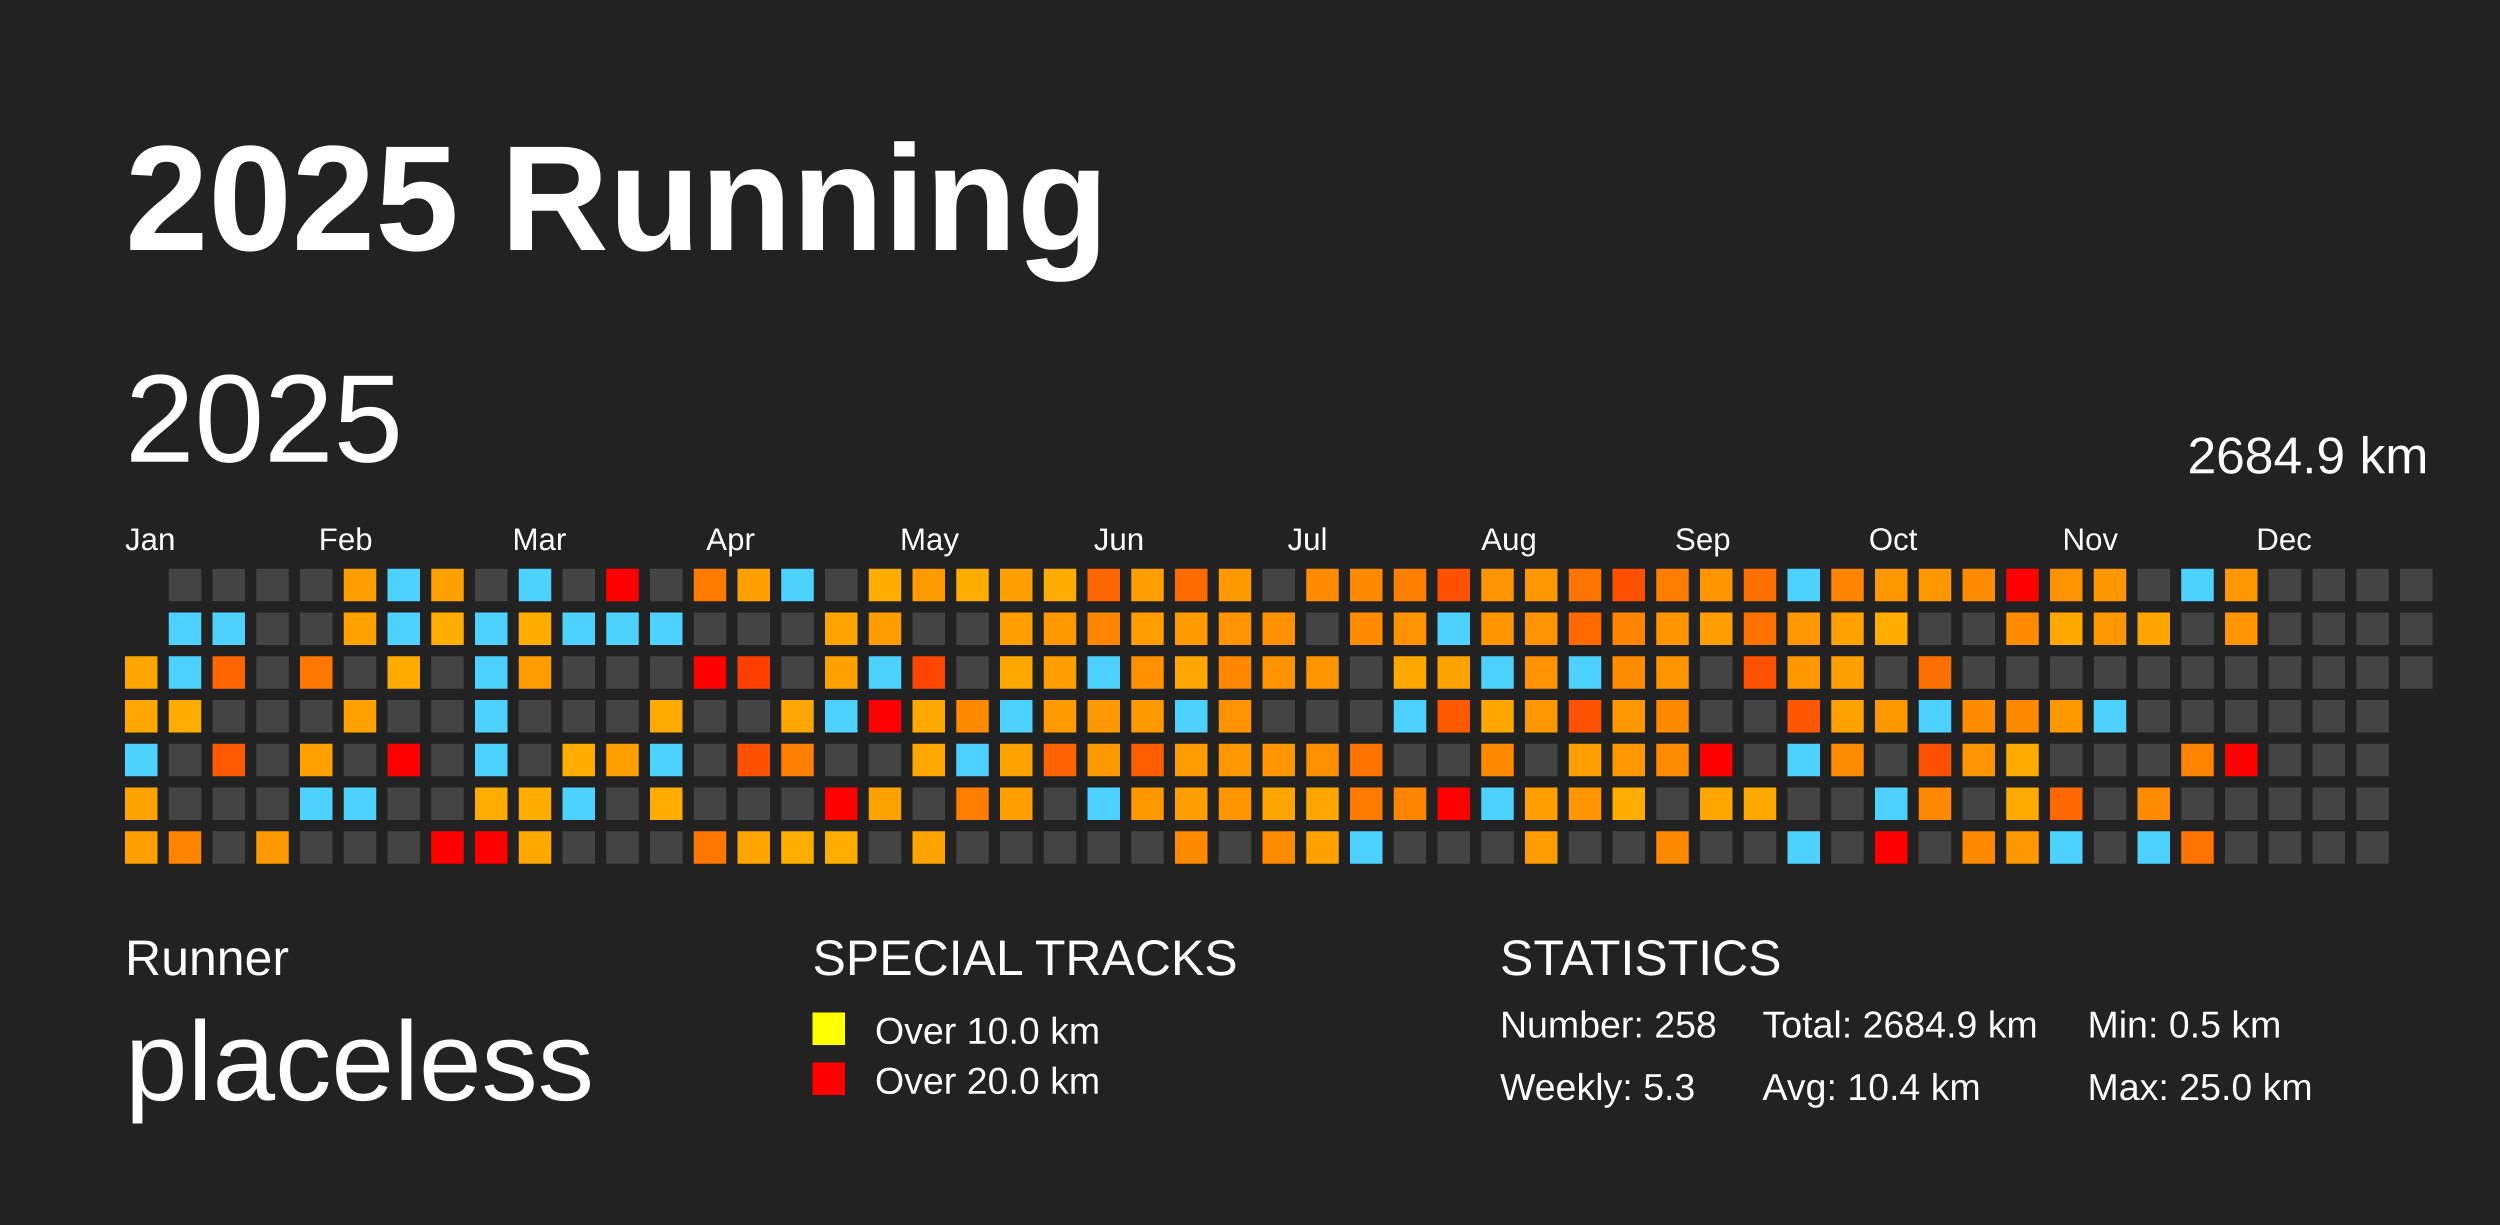
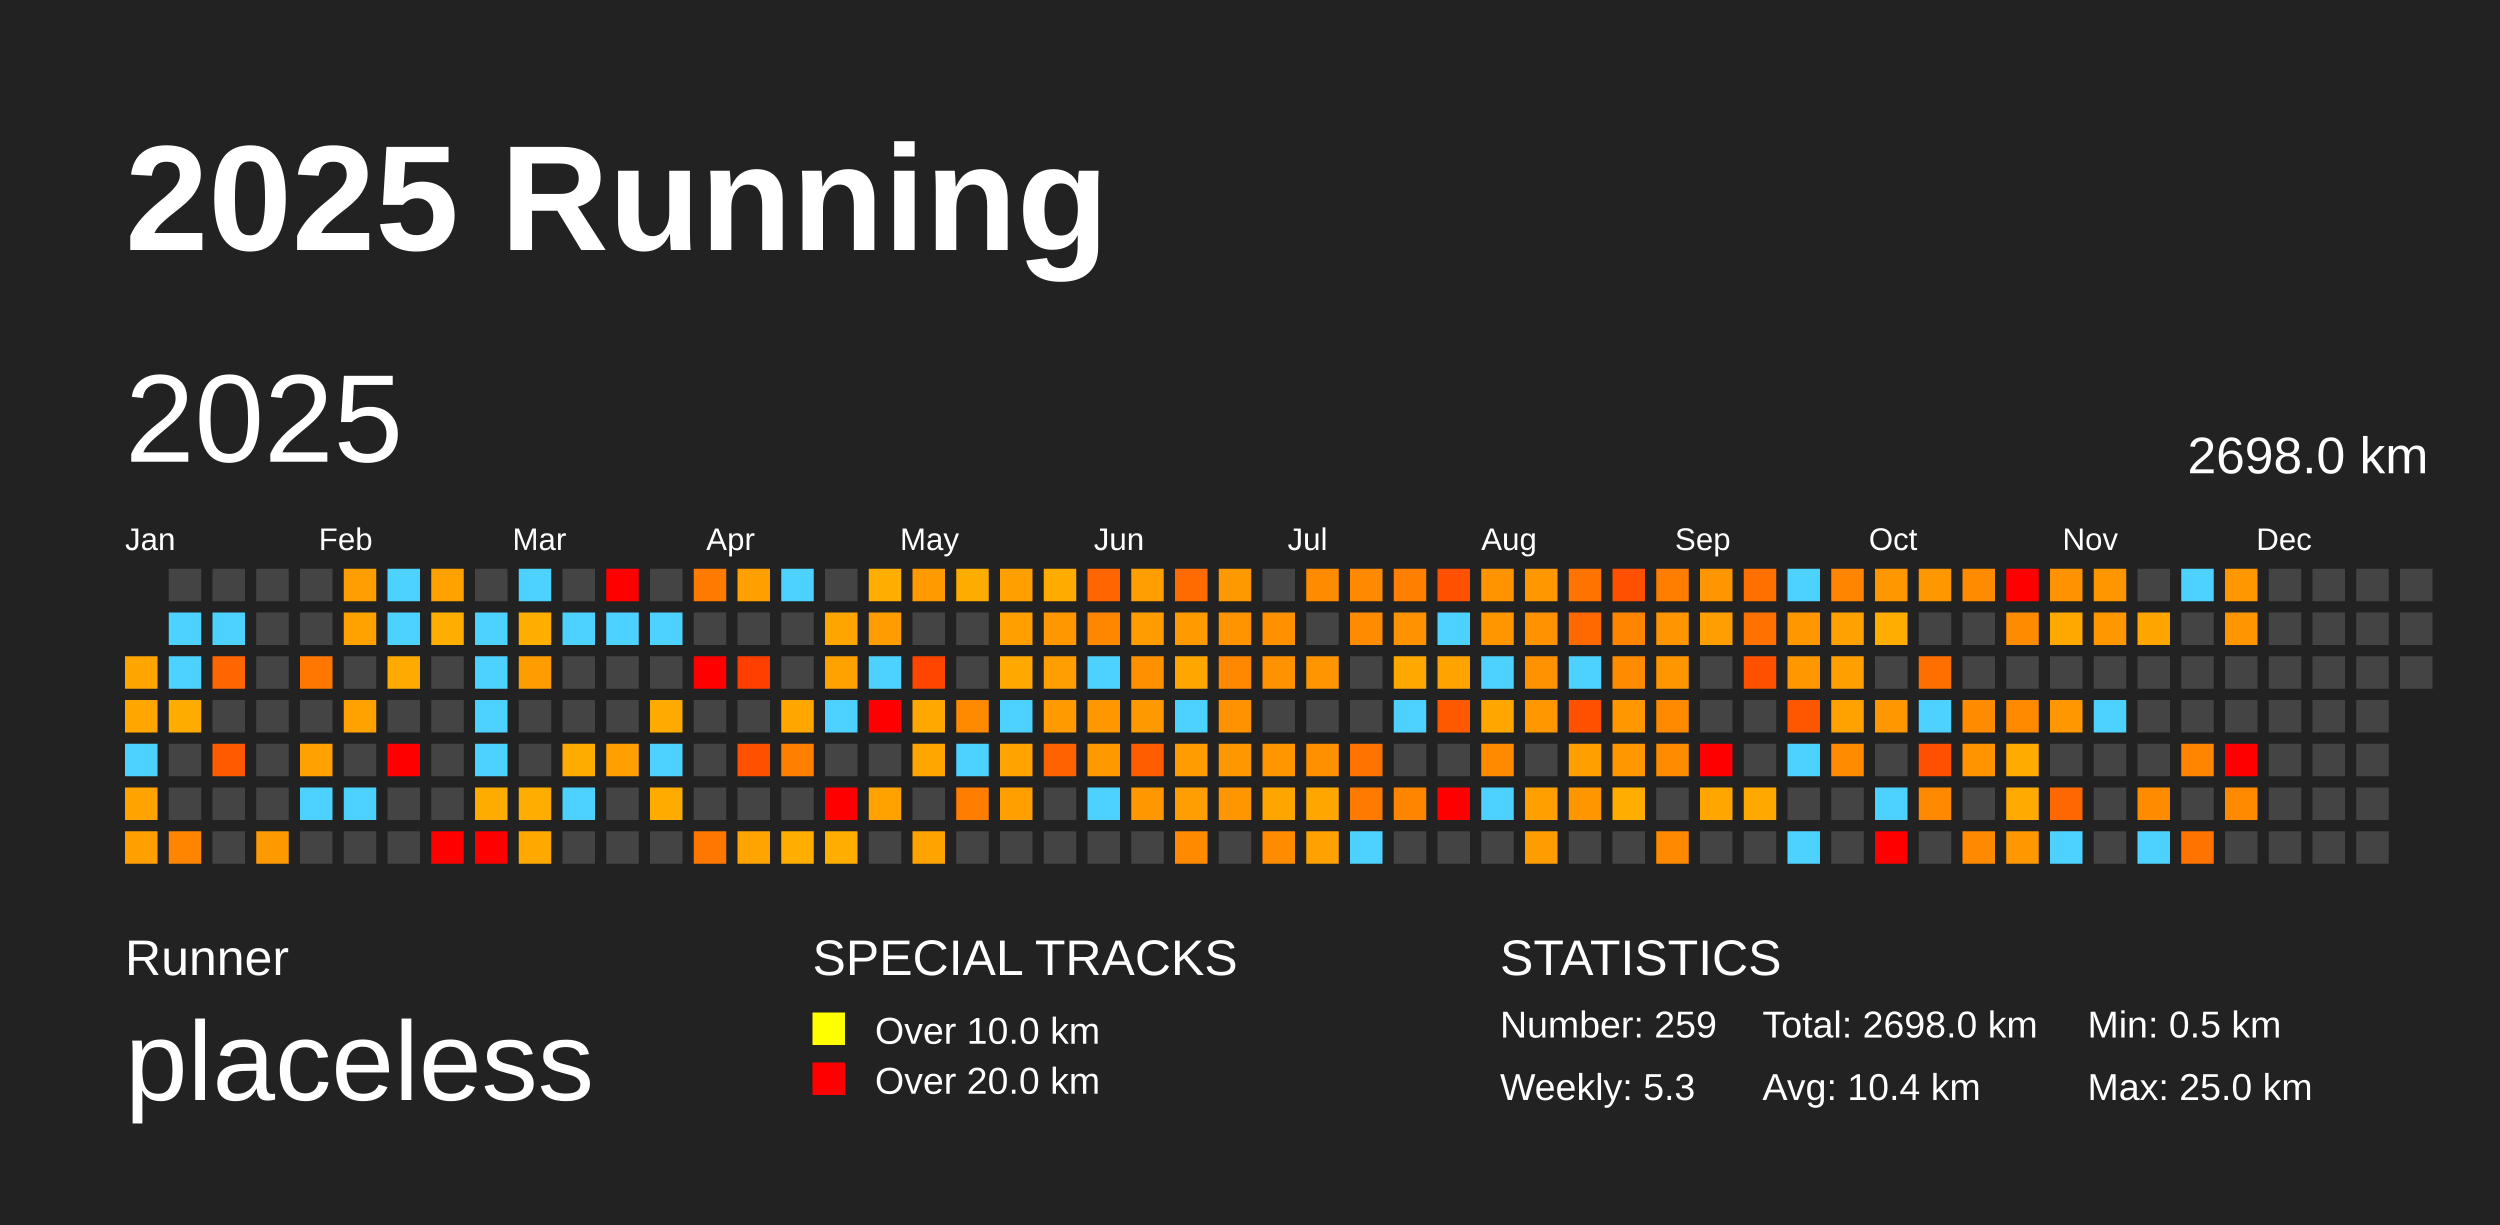
<svg xmlns="http://www.w3.org/2000/svg" baseProfile="full" height="98mm" version="1.1" viewBox="0,0,200,98" width="200mm">
  <defs />
  <rect fill="#222222" height="98" width="200" x="0" y="0" />
  <text fill="#FFFFFF" style="font-size:12px; font-family:Arial; font-weight:bold;" x="10" y="20">2025 Running</text>
  <text fill="#FFFFFF" style="font-size:4px; font-family:Arial" x="10" y="78">Runner</text>
  <text fill="#FFFFFF" style="font-size:9px; font-family:Arial" x="10" y="88">placeless</text>
  <text fill="#FFFFFF" style="font-size:4px; font-family:Arial" x="65" y="78">SPECIAL TRACKS</text>
  <rect fill="yellow" height="2.6" width="2.6" x="65" y="81" />
  <text fill="#FFFFFF" style="font-size:3px; font-family:Arial" x="70" y="83.5">Over 10.0 km</text>
  <rect fill="red" height="2.6" width="2.6" x="65" y="85" />
  <text fill="#FFFFFF" style="font-size:3px; font-family:Arial" x="70" y="87.5">Over 20.0 km</text>
  <text fill="#FFFFFF" style="font-size:4px; font-family:Arial" x="120" y="78">STATISTICS</text>
-   <text fill="#FFFFFF" style="font-size:3px; font-family:Arial" x="120" y="83">Number: 258</text>
+   <text fill="#FFFFFF" style="font-size:3px; font-family:Arial" x="120" y="83">Number: 259</text>
  <text fill="#FFFFFF" style="font-size:3px; font-family:Arial" x="120" y="88">Weekly: 5.3</text>
-   <text fill="#FFFFFF" style="font-size:3px; font-family:Arial" x="141" y="83">Total: 2684.9 km</text>
+   <text fill="#FFFFFF" style="font-size:3px; font-family:Arial" x="141" y="83">Total: 2698.0 km</text>
  <text fill="#FFFFFF" style="font-size:3px; font-family:Arial" x="141" y="88">Avg: 10.4 km</text>
  <text fill="#FFFFFF" style="font-size:3px; font-family:Arial" x="167" y="83">Min: 0.5 km</text>
  <text fill="#FFFFFF" style="font-size:3px; font-family:Arial" x="167" y="88">Max: 25.0 km</text>
  <text dominant-baseline="hanging" fill="#FFFFFF" style="font-size:10.0px; font-family:Arial;" x="10" y="30">2025</text>
-   <text dominant-baseline="hanging" fill="#FFFFFF" style="font-size:4.125px; font-family:Arial;" x="175" y="35">2684.9 km</text>
+   <text dominant-baseline="hanging" fill="#FFFFFF" style="font-size:4.125px; font-family:Arial;" x="175" y="35">2698.0 km</text>
  <text fill="#FFFFFF" style="font-size:2.5px; font-family:Arial" x="10.0" y="44">Jan</text>
  <text fill="#FFFFFF" style="font-size:2.5px; font-family:Arial" x="25.5" y="44">Feb</text>
  <text fill="#FFFFFF" style="font-size:2.5px; font-family:Arial" x="41.0" y="44">Mar</text>
  <text fill="#FFFFFF" style="font-size:2.5px; font-family:Arial" x="56.5" y="44">Apr</text>
  <text fill="#FFFFFF" style="font-size:2.5px; font-family:Arial" x="72.0" y="44">May</text>
  <text fill="#FFFFFF" style="font-size:2.5px; font-family:Arial" x="87.5" y="44">Jun</text>
  <text fill="#FFFFFF" style="font-size:2.5px; font-family:Arial" x="103.0" y="44">Jul</text>
  <text fill="#FFFFFF" style="font-size:2.5px; font-family:Arial" x="118.5" y="44">Aug</text>
  <text fill="#FFFFFF" style="font-size:2.5px; font-family:Arial" x="134.0" y="44">Sep</text>
  <text fill="#FFFFFF" style="font-size:2.5px; font-family:Arial" x="149.5" y="44">Oct</text>
  <text fill="#FFFFFF" style="font-size:2.5px; font-family:Arial" x="165.0" y="44">Nov</text>
  <text fill="#FFFFFF" style="font-size:2.5px; font-family:Arial" x="180.5" y="44">Dec</text>
  <rect fill="#ffa500" height="2.6" width="2.6" x="10.0" y="52.5" />
  <rect fill="#ffa600" height="2.6" width="2.6" x="10.0" y="56.0" />
  <rect fill="#4dd2ff" height="2.6" width="2.6" x="10.0" y="59.5" />
  <rect fill="#ffa300" height="2.6" width="2.6" x="10.0" y="63.0" />
  <rect fill="#ff9f00" height="2.6" width="2.6" x="10.0" y="66.5" />
  <rect fill="#444444" height="2.6" width="2.6" x="13.5" y="45.5" />
  <rect fill="#4dd2ff" height="2.6" width="2.6" x="13.5" y="49.0" />
  <rect fill="#4dd2ff" height="2.6" width="2.6" x="13.5" y="52.5" />
  <rect fill="#ffac00" height="2.6" width="2.6" x="13.5" y="56.0" />
  <rect fill="#444444" height="2.6" width="2.6" x="13.5" y="59.5" />
  <rect fill="#444444" height="2.6" width="2.6" x="13.5" y="63.0" />
  <rect fill="#ff8500" height="2.6" width="2.6" x="13.5" y="66.5" />
  <rect fill="#444444" height="2.6" width="2.6" x="17.0" y="45.5" />
  <rect fill="#4dd2ff" height="2.6" width="2.6" x="17.0" y="49.0" />
  <rect fill="#ff6600" height="2.6" width="2.6" x="17.0" y="52.5" />
  <rect fill="#444444" height="2.6" width="2.6" x="17.0" y="56.0" />
  <rect fill="#ff5a00" height="2.6" width="2.6" x="17.0" y="59.5" />
  <rect fill="#444444" height="2.6" width="2.6" x="17.0" y="63.0" />
  <rect fill="#444444" height="2.6" width="2.6" x="17.0" y="66.5" />
  <rect fill="#444444" height="2.6" width="2.6" x="20.5" y="45.5" />
  <rect fill="#444444" height="2.6" width="2.6" x="20.5" y="49.0" />
  <rect fill="#444444" height="2.6" width="2.6" x="20.5" y="52.5" />
  <rect fill="#444444" height="2.6" width="2.6" x="20.5" y="56.0" />
  <rect fill="#444444" height="2.6" width="2.6" x="20.5" y="59.5" />
  <rect fill="#444444" height="2.6" width="2.6" x="20.5" y="63.0" />
  <rect fill="#ff9900" height="2.6" width="2.6" x="20.5" y="66.5" />
  <rect fill="#444444" height="2.6" width="2.6" x="24.0" y="45.5" />
  <rect fill="#444444" height="2.6" width="2.6" x="24.0" y="49.0" />
  <rect fill="#ff7700" height="2.6" width="2.6" x="24.0" y="52.5" />
  <rect fill="#444444" height="2.6" width="2.6" x="24.0" y="56.0" />
  <rect fill="#ffa100" height="2.6" width="2.6" x="24.0" y="59.5" />
  <rect fill="#4dd2ff" height="2.6" width="2.6" x="24.0" y="63.0" />
  <rect fill="#444444" height="2.6" width="2.6" x="24.0" y="66.5" />
  <rect fill="#ff9e00" height="2.6" width="2.6" x="27.5" y="45.5" />
  <rect fill="#ffa200" height="2.6" width="2.6" x="27.5" y="49.0" />
  <rect fill="#444444" height="2.6" width="2.6" x="27.5" y="52.5" />
  <rect fill="#ffa200" height="2.6" width="2.6" x="27.5" y="56.0" />
  <rect fill="#444444" height="2.6" width="2.6" x="27.5" y="59.5" />
  <rect fill="#4dd2ff" height="2.6" width="2.6" x="27.5" y="63.0" />
  <rect fill="#444444" height="2.6" width="2.6" x="27.5" y="66.5" />
  <rect fill="#4dd2ff" height="2.6" width="2.6" x="31.0" y="45.5" />
  <rect fill="#4dd2ff" height="2.6" width="2.6" x="31.0" y="49.0" />
  <rect fill="#ffaa00" height="2.6" width="2.6" x="31.0" y="52.5" />
  <rect fill="#444444" height="2.6" width="2.6" x="31.0" y="56.0" />
  <rect fill="red" height="2.6" width="2.6" x="31.0" y="59.5" />
  <rect fill="#444444" height="2.6" width="2.6" x="31.0" y="63.0" />
  <rect fill="#444444" height="2.6" width="2.6" x="31.0" y="66.5" />
  <rect fill="#ffa200" height="2.6" width="2.6" x="34.5" y="45.5" />
  <rect fill="#ffae00" height="2.6" width="2.6" x="34.5" y="49.0" />
  <rect fill="#444444" height="2.6" width="2.6" x="34.5" y="52.5" />
  <rect fill="#444444" height="2.6" width="2.6" x="34.5" y="56.0" />
  <rect fill="#444444" height="2.6" width="2.6" x="34.5" y="59.5" />
  <rect fill="#444444" height="2.6" width="2.6" x="34.5" y="63.0" />
  <rect fill="red" height="2.6" width="2.6" x="34.5" y="66.5" />
  <rect fill="#444444" height="2.6" width="2.6" x="38.0" y="45.5" />
  <rect fill="#4dd2ff" height="2.6" width="2.6" x="38.0" y="49.0" />
  <rect fill="#4dd2ff" height="2.6" width="2.6" x="38.0" y="52.5" />
  <rect fill="#4dd2ff" height="2.6" width="2.6" x="38.0" y="56.0" />
  <rect fill="#4dd2ff" height="2.6" width="2.6" x="38.0" y="59.5" />
  <rect fill="#ffac00" height="2.6" width="2.6" x="38.0" y="63.0" />
  <rect fill="red" height="2.6" width="2.6" x="38.0" y="66.5" />
  <rect fill="#4dd2ff" height="2.6" width="2.6" x="41.5" y="45.5" />
  <rect fill="#ffae00" height="2.6" width="2.6" x="41.5" y="49.0" />
  <rect fill="#ff9d00" height="2.6" width="2.6" x="41.5" y="52.5" />
  <rect fill="#444444" height="2.6" width="2.6" x="41.5" y="56.0" />
  <rect fill="#444444" height="2.6" width="2.6" x="41.5" y="59.5" />
  <rect fill="#ffad00" height="2.6" width="2.6" x="41.5" y="63.0" />
  <rect fill="#ffa900" height="2.6" width="2.6" x="41.5" y="66.5" />
  <rect fill="#444444" height="2.6" width="2.6" x="45.0" y="45.5" />
  <rect fill="#4dd2ff" height="2.6" width="2.6" x="45.0" y="49.0" />
  <rect fill="#444444" height="2.6" width="2.6" x="45.0" y="52.5" />
  <rect fill="#444444" height="2.6" width="2.6" x="45.0" y="56.0" />
  <rect fill="#ffac00" height="2.6" width="2.6" x="45.0" y="59.5" />
  <rect fill="#4dd2ff" height="2.6" width="2.6" x="45.0" y="63.0" />
  <rect fill="#444444" height="2.6" width="2.6" x="45.0" y="66.5" />
  <rect fill="red" height="2.6" width="2.6" x="48.5" y="45.5" />
  <rect fill="#4dd2ff" height="2.6" width="2.6" x="48.5" y="49.0" />
  <rect fill="#444444" height="2.6" width="2.6" x="48.5" y="52.5" />
  <rect fill="#444444" height="2.6" width="2.6" x="48.5" y="56.0" />
  <rect fill="#ffa000" height="2.6" width="2.6" x="48.5" y="59.5" />
  <rect fill="#444444" height="2.6" width="2.6" x="48.5" y="63.0" />
  <rect fill="#444444" height="2.6" width="2.6" x="48.5" y="66.5" />
  <rect fill="#444444" height="2.6" width="2.6" x="52.0" y="45.5" />
  <rect fill="#4dd2ff" height="2.6" width="2.6" x="52.0" y="49.0" />
  <rect fill="#444444" height="2.6" width="2.6" x="52.0" y="52.5" />
  <rect fill="#ffaa00" height="2.6" width="2.6" x="52.0" y="56.0" />
  <rect fill="#4dd2ff" height="2.6" width="2.6" x="52.0" y="59.5" />
  <rect fill="#ffab00" height="2.6" width="2.6" x="52.0" y="63.0" />
  <rect fill="#444444" height="2.6" width="2.6" x="52.0" y="66.5" />
  <rect fill="#ff7b00" height="2.6" width="2.6" x="55.5" y="45.5" />
  <rect fill="#444444" height="2.6" width="2.6" x="55.5" y="49.0" />
  <rect fill="red" height="2.6" width="2.6" x="55.5" y="52.5" />
  <rect fill="#444444" height="2.6" width="2.6" x="55.5" y="56.0" />
  <rect fill="#444444" height="2.6" width="2.6" x="55.5" y="59.5" />
  <rect fill="#444444" height="2.6" width="2.6" x="55.5" y="63.0" />
  <rect fill="#ff7700" height="2.6" width="2.6" x="55.5" y="66.5" />
  <rect fill="#ffa000" height="2.6" width="2.6" x="59.0" y="45.5" />
  <rect fill="#444444" height="2.6" width="2.6" x="59.0" y="49.0" />
  <rect fill="#ff3f00" height="2.6" width="2.6" x="59.0" y="52.5" />
  <rect fill="#444444" height="2.6" width="2.6" x="59.0" y="56.0" />
  <rect fill="#ff5100" height="2.6" width="2.6" x="59.0" y="59.5" />
  <rect fill="#444444" height="2.6" width="2.6" x="59.0" y="63.0" />
  <rect fill="#ffa400" height="2.6" width="2.6" x="59.0" y="66.5" />
  <rect fill="#4dd2ff" height="2.6" width="2.6" x="62.5" y="45.5" />
  <rect fill="#444444" height="2.6" width="2.6" x="62.5" y="49.0" />
  <rect fill="#444444" height="2.6" width="2.6" x="62.5" y="52.5" />
  <rect fill="#ffa600" height="2.6" width="2.6" x="62.5" y="56.0" />
  <rect fill="#ff7f00" height="2.6" width="2.6" x="62.5" y="59.5" />
  <rect fill="#444444" height="2.6" width="2.6" x="62.5" y="63.0" />
  <rect fill="#ffae00" height="2.6" width="2.6" x="62.5" y="66.5" />
  <rect fill="#444444" height="2.6" width="2.6" x="66.0" y="45.5" />
  <rect fill="#ffa500" height="2.6" width="2.6" x="66.0" y="49.0" />
  <rect fill="#ffa200" height="2.6" width="2.6" x="66.0" y="52.5" />
  <rect fill="#4dd2ff" height="2.6" width="2.6" x="66.0" y="56.0" />
  <rect fill="#444444" height="2.6" width="2.6" x="66.0" y="59.5" />
  <rect fill="red" height="2.6" width="2.6" x="66.0" y="63.0" />
  <rect fill="#ffae00" height="2.6" width="2.6" x="66.0" y="66.5" />
  <rect fill="#ffae00" height="2.6" width="2.6" x="69.5" y="45.5" />
  <rect fill="#ff9c00" height="2.6" width="2.6" x="69.5" y="49.0" />
  <rect fill="#4dd2ff" height="2.6" width="2.6" x="69.5" y="52.5" />
  <rect fill="red" height="2.6" width="2.6" x="69.5" y="56.0" />
  <rect fill="#444444" height="2.6" width="2.6" x="69.5" y="59.5" />
  <rect fill="#ffa200" height="2.6" width="2.6" x="69.5" y="63.0" />
  <rect fill="#444444" height="2.6" width="2.6" x="69.5" y="66.5" />
  <rect fill="#ff9a00" height="2.6" width="2.6" x="73.0" y="45.5" />
  <rect fill="#444444" height="2.6" width="2.6" x="73.0" y="49.0" />
  <rect fill="#ff4500" height="2.6" width="2.6" x="73.0" y="52.5" />
  <rect fill="#ffa800" height="2.6" width="2.6" x="73.0" y="56.0" />
  <rect fill="#ffa700" height="2.6" width="2.6" x="73.0" y="59.5" />
  <rect fill="#444444" height="2.6" width="2.6" x="73.0" y="63.0" />
  <rect fill="#ffa300" height="2.6" width="2.6" x="73.0" y="66.5" />
  <rect fill="#ffac00" height="2.6" width="2.6" x="76.5" y="45.5" />
  <rect fill="#444444" height="2.6" width="2.6" x="76.5" y="49.0" />
  <rect fill="#444444" height="2.6" width="2.6" x="76.5" y="52.5" />
  <rect fill="#ff8a00" height="2.6" width="2.6" x="76.5" y="56.0" />
  <rect fill="#4dd2ff" height="2.6" width="2.6" x="76.5" y="59.5" />
  <rect fill="#ff7d00" height="2.6" width="2.6" x="76.5" y="63.0" />
  <rect fill="#444444" height="2.6" width="2.6" x="76.5" y="66.5" />
  <rect fill="#ff9f00" height="2.6" width="2.6" x="80.0" y="45.5" />
  <rect fill="#ff9f00" height="2.6" width="2.6" x="80.0" y="49.0" />
  <rect fill="#ffa800" height="2.6" width="2.6" x="80.0" y="52.5" />
  <rect fill="#4dd2ff" height="2.6" width="2.6" x="80.0" y="56.0" />
  <rect fill="#ffa300" height="2.6" width="2.6" x="80.0" y="59.5" />
  <rect fill="#ff9f00" height="2.6" width="2.6" x="80.0" y="63.0" />
  <rect fill="#444444" height="2.6" width="2.6" x="80.0" y="66.5" />
  <rect fill="#ffab00" height="2.6" width="2.6" x="83.5" y="45.5" />
  <rect fill="#ff9800" height="2.6" width="2.6" x="83.5" y="49.0" />
  <rect fill="#ff9e00" height="2.6" width="2.6" x="83.5" y="52.5" />
  <rect fill="#ff9b00" height="2.6" width="2.6" x="83.5" y="56.0" />
  <rect fill="#ff6200" height="2.6" width="2.6" x="83.5" y="59.5" />
  <rect fill="#444444" height="2.6" width="2.6" x="83.5" y="63.0" />
  <rect fill="#444444" height="2.6" width="2.6" x="83.5" y="66.5" />
  <rect fill="#ff6600" height="2.6" width="2.6" x="87.0" y="45.5" />
  <rect fill="#ff8700" height="2.6" width="2.6" x="87.0" y="49.0" />
  <rect fill="#4dd2ff" height="2.6" width="2.6" x="87.0" y="52.5" />
  <rect fill="#ff9800" height="2.6" width="2.6" x="87.0" y="56.0" />
  <rect fill="#ff9900" height="2.6" width="2.6" x="87.0" y="59.5" />
  <rect fill="#4dd2ff" height="2.6" width="2.6" x="87.0" y="63.0" />
  <rect fill="#444444" height="2.6" width="2.6" x="87.0" y="66.5" />
  <rect fill="#ff9e00" height="2.6" width="2.6" x="90.5" y="45.5" />
  <rect fill="#ff9d00" height="2.6" width="2.6" x="90.5" y="49.0" />
  <rect fill="#ff9100" height="2.6" width="2.6" x="90.5" y="52.5" />
  <rect fill="#ff9900" height="2.6" width="2.6" x="90.5" y="56.0" />
  <rect fill="#ff5d00" height="2.6" width="2.6" x="90.5" y="59.5" />
  <rect fill="#ff9800" height="2.6" width="2.6" x="90.5" y="63.0" />
  <rect fill="#444444" height="2.6" width="2.6" x="90.5" y="66.5" />
  <rect fill="#ff6b00" height="2.6" width="2.6" x="94.0" y="45.5" />
  <rect fill="#ff9a00" height="2.6" width="2.6" x="94.0" y="49.0" />
  <rect fill="#ffa700" height="2.6" width="2.6" x="94.0" y="52.5" />
  <rect fill="#4dd2ff" height="2.6" width="2.6" x="94.0" y="56.0" />
  <rect fill="#ff9c00" height="2.6" width="2.6" x="94.0" y="59.5" />
  <rect fill="#ff9e00" height="2.6" width="2.6" x="94.0" y="63.0" />
  <rect fill="#ff8a00" height="2.6" width="2.6" x="94.0" y="66.5" />
  <rect fill="#ff9900" height="2.6" width="2.6" x="97.5" y="45.5" />
  <rect fill="#ff9400" height="2.6" width="2.6" x="97.5" y="49.0" />
  <rect fill="#ff8800" height="2.6" width="2.6" x="97.5" y="52.5" />
  <rect fill="#ff9200" height="2.6" width="2.6" x="97.5" y="56.0" />
  <rect fill="#ff9700" height="2.6" width="2.6" x="97.5" y="59.5" />
  <rect fill="#ff9600" height="2.6" width="2.6" x="97.5" y="63.0" />
  <rect fill="#444444" height="2.6" width="2.6" x="97.5" y="66.5" />
  <rect fill="#444444" height="2.6" width="2.6" x="101.0" y="45.5" />
  <rect fill="#ff9000" height="2.6" width="2.6" x="101.0" y="49.0" />
  <rect fill="#ff9200" height="2.6" width="2.6" x="101.0" y="52.5" />
  <rect fill="#444444" height="2.6" width="2.6" x="101.0" y="56.0" />
  <rect fill="#ff9600" height="2.6" width="2.6" x="101.0" y="59.5" />
  <rect fill="#ffa500" height="2.6" width="2.6" x="101.0" y="63.0" />
  <rect fill="#ff8b00" height="2.6" width="2.6" x="101.0" y="66.5" />
  <rect fill="#ff8b00" height="2.6" width="2.6" x="104.5" y="45.5" />
  <rect fill="#444444" height="2.6" width="2.6" x="104.5" y="49.0" />
  <rect fill="#ff9500" height="2.6" width="2.6" x="104.5" y="52.5" />
  <rect fill="#444444" height="2.6" width="2.6" x="104.5" y="56.0" />
  <rect fill="#ff9000" height="2.6" width="2.6" x="104.5" y="59.5" />
  <rect fill="#ffa600" height="2.6" width="2.6" x="104.5" y="63.0" />
  <rect fill="#ffa100" height="2.6" width="2.6" x="104.5" y="66.5" />
  <rect fill="#ff8900" height="2.6" width="2.6" x="108.0" y="45.5" />
  <rect fill="#ff8b00" height="2.6" width="2.6" x="108.0" y="49.0" />
  <rect fill="#444444" height="2.6" width="2.6" x="108.0" y="52.5" />
  <rect fill="#444444" height="2.6" width="2.6" x="108.0" y="56.0" />
  <rect fill="#ff7400" height="2.6" width="2.6" x="108.0" y="59.5" />
  <rect fill="#ff7b00" height="2.6" width="2.6" x="108.0" y="63.0" />
  <rect fill="#4dd2ff" height="2.6" width="2.6" x="108.0" y="66.5" />
  <rect fill="#ff8000" height="2.6" width="2.6" x="111.5" y="45.5" />
  <rect fill="#ff9200" height="2.6" width="2.6" x="111.5" y="49.0" />
  <rect fill="#ffa800" height="2.6" width="2.6" x="111.5" y="52.5" />
  <rect fill="#4dd2ff" height="2.6" width="2.6" x="111.5" y="56.0" />
  <rect fill="#444444" height="2.6" width="2.6" x="111.5" y="59.5" />
  <rect fill="#ff8500" height="2.6" width="2.6" x="111.5" y="63.0" />
  <rect fill="#444444" height="2.6" width="2.6" x="111.5" y="66.5" />
  <rect fill="#ff5100" height="2.6" width="2.6" x="115.0" y="45.5" />
  <rect fill="#4dd2ff" height="2.6" width="2.6" x="115.0" y="49.0" />
  <rect fill="#ffa300" height="2.6" width="2.6" x="115.0" y="52.5" />
  <rect fill="#ff5900" height="2.6" width="2.6" x="115.0" y="56.0" />
  <rect fill="#444444" height="2.6" width="2.6" x="115.0" y="59.5" />
  <rect fill="red" height="2.6" width="2.6" x="115.0" y="63.0" />
  <rect fill="#444444" height="2.6" width="2.6" x="115.0" y="66.5" />
  <rect fill="#ff9400" height="2.6" width="2.6" x="118.5" y="45.5" />
  <rect fill="#ff9600" height="2.6" width="2.6" x="118.5" y="49.0" />
  <rect fill="#4dd2ff" height="2.6" width="2.6" x="118.5" y="52.5" />
  <rect fill="#ffa600" height="2.6" width="2.6" x="118.5" y="56.0" />
  <rect fill="#ff8a00" height="2.6" width="2.6" x="118.5" y="59.5" />
  <rect fill="#4dd2ff" height="2.6" width="2.6" x="118.5" y="63.0" />
  <rect fill="#444444" height="2.6" width="2.6" x="118.5" y="66.5" />
  <rect fill="#ff9700" height="2.6" width="2.6" x="122.0" y="45.5" />
  <rect fill="#ff9200" height="2.6" width="2.6" x="122.0" y="49.0" />
  <rect fill="#ff9200" height="2.6" width="2.6" x="122.0" y="52.5" />
  <rect fill="#ff9700" height="2.6" width="2.6" x="122.0" y="56.0" />
  <rect fill="#444444" height="2.6" width="2.6" x="122.0" y="59.5" />
  <rect fill="#ffa000" height="2.6" width="2.6" x="122.0" y="63.0" />
  <rect fill="#ff9d00" height="2.6" width="2.6" x="122.0" y="66.5" />
  <rect fill="#ff7400" height="2.6" width="2.6" x="125.5" y="45.5" />
  <rect fill="#ff6900" height="2.6" width="2.6" x="125.5" y="49.0" />
  <rect fill="#4dd2ff" height="2.6" width="2.6" x="125.5" y="52.5" />
  <rect fill="#ff5100" height="2.6" width="2.6" x="125.5" y="56.0" />
  <rect fill="#ff9f00" height="2.6" width="2.6" x="125.5" y="59.5" />
  <rect fill="#ff9600" height="2.6" width="2.6" x="125.5" y="63.0" />
  <rect fill="#444444" height="2.6" width="2.6" x="125.5" y="66.5" />
  <rect fill="#ff5000" height="2.6" width="2.6" x="129.0" y="45.5" />
  <rect fill="#ff8400" height="2.6" width="2.6" x="129.0" y="49.0" />
  <rect fill="#ff8b00" height="2.6" width="2.6" x="129.0" y="52.5" />
  <rect fill="#ff9700" height="2.6" width="2.6" x="129.0" y="56.0" />
  <rect fill="#ff9700" height="2.6" width="2.6" x="129.0" y="59.5" />
  <rect fill="#ffae00" height="2.6" width="2.6" x="129.0" y="63.0" />
  <rect fill="#444444" height="2.6" width="2.6" x="129.0" y="66.5" />
  <rect fill="#ff7e00" height="2.6" width="2.6" x="132.5" y="45.5" />
  <rect fill="#ff9500" height="2.6" width="2.6" x="132.5" y="49.0" />
  <rect fill="#ff9600" height="2.6" width="2.6" x="132.5" y="52.5" />
  <rect fill="#ff8a00" height="2.6" width="2.6" x="132.5" y="56.0" />
  <rect fill="#ff8b00" height="2.6" width="2.6" x="132.5" y="59.5" />
  <rect fill="#444444" height="2.6" width="2.6" x="132.5" y="63.0" />
  <rect fill="#ff8900" height="2.6" width="2.6" x="132.5" y="66.5" />
  <rect fill="#ff9500" height="2.6" width="2.6" x="136.0" y="45.5" />
  <rect fill="#ff9e00" height="2.6" width="2.6" x="136.0" y="49.0" />
  <rect fill="#444444" height="2.6" width="2.6" x="136.0" y="52.5" />
  <rect fill="#444444" height="2.6" width="2.6" x="136.0" y="56.0" />
  <rect fill="red" height="2.6" width="2.6" x="136.0" y="59.5" />
  <rect fill="#ffa700" height="2.6" width="2.6" x="136.0" y="63.0" />
  <rect fill="#444444" height="2.6" width="2.6" x="136.0" y="66.5" />
  <rect fill="#ff7000" height="2.6" width="2.6" x="139.5" y="45.5" />
  <rect fill="#ff7100" height="2.6" width="2.6" x="139.5" y="49.0" />
  <rect fill="#ff5100" height="2.6" width="2.6" x="139.5" y="52.5" />
  <rect fill="#444444" height="2.6" width="2.6" x="139.5" y="56.0" />
  <rect fill="#444444" height="2.6" width="2.6" x="139.5" y="59.5" />
  <rect fill="#ffa800" height="2.6" width="2.6" x="139.5" y="63.0" />
  <rect fill="#444444" height="2.6" width="2.6" x="139.5" y="66.5" />
  <rect fill="#4dd2ff" height="2.6" width="2.6" x="143.0" y="45.5" />
  <rect fill="#ff9700" height="2.6" width="2.6" x="143.0" y="49.0" />
  <rect fill="#ff9700" height="2.6" width="2.6" x="143.0" y="52.5" />
  <rect fill="#ff5700" height="2.6" width="2.6" x="143.0" y="56.0" />
  <rect fill="#4dd2ff" height="2.6" width="2.6" x="143.0" y="59.5" />
  <rect fill="#444444" height="2.6" width="2.6" x="143.0" y="63.0" />
  <rect fill="#4dd2ff" height="2.6" width="2.6" x="143.0" y="66.5" />
  <rect fill="#ff8500" height="2.6" width="2.6" x="146.5" y="45.5" />
  <rect fill="#ffa100" height="2.6" width="2.6" x="146.5" y="49.0" />
  <rect fill="#ffa000" height="2.6" width="2.6" x="146.5" y="52.5" />
  <rect fill="#ffa200" height="2.6" width="2.6" x="146.5" y="56.0" />
  <rect fill="#ff8b00" height="2.6" width="2.6" x="146.5" y="59.5" />
  <rect fill="#444444" height="2.6" width="2.6" x="146.5" y="63.0" />
  <rect fill="#444444" height="2.6" width="2.6" x="146.5" y="66.5" />
  <rect fill="#ff9700" height="2.6" width="2.6" x="150.0" y="45.5" />
  <rect fill="#ffad00" height="2.6" width="2.6" x="150.0" y="49.0" />
  <rect fill="#444444" height="2.6" width="2.6" x="150.0" y="52.5" />
  <rect fill="#ff9700" height="2.6" width="2.6" x="150.0" y="56.0" />
  <rect fill="#444444" height="2.6" width="2.6" x="150.0" y="59.5" />
  <rect fill="#4dd2ff" height="2.6" width="2.6" x="150.0" y="63.0" />
  <rect fill="red" height="2.6" width="2.6" x="150.0" y="66.5" />
  <rect fill="#ff9700" height="2.6" width="2.6" x="153.5" y="45.5" />
  <rect fill="#444444" height="2.6" width="2.6" x="153.5" y="49.0" />
  <rect fill="#ff6f00" height="2.6" width="2.6" x="153.5" y="52.5" />
  <rect fill="#4dd2ff" height="2.6" width="2.6" x="153.5" y="56.0" />
  <rect fill="#ff5000" height="2.6" width="2.6" x="153.5" y="59.5" />
  <rect fill="#ff8900" height="2.6" width="2.6" x="153.5" y="63.0" />
  <rect fill="#444444" height="2.6" width="2.6" x="153.5" y="66.5" />
  <rect fill="#ff8b00" height="2.6" width="2.6" x="157.0" y="45.5" />
  <rect fill="#444444" height="2.6" width="2.6" x="157.0" y="49.0" />
  <rect fill="#444444" height="2.6" width="2.6" x="157.0" y="52.5" />
  <rect fill="#ff8b00" height="2.6" width="2.6" x="157.0" y="56.0" />
  <rect fill="#ff9300" height="2.6" width="2.6" x="157.0" y="59.5" />
  <rect fill="#444444" height="2.6" width="2.6" x="157.0" y="63.0" />
  <rect fill="#ff8900" height="2.6" width="2.6" x="157.0" y="66.5" />
  <rect fill="red" height="2.6" width="2.6" x="160.5" y="45.5" />
  <rect fill="#ff8b00" height="2.6" width="2.6" x="160.5" y="49.0" />
  <rect fill="#444444" height="2.6" width="2.6" x="160.5" y="52.5" />
  <rect fill="#ff8a00" height="2.6" width="2.6" x="160.5" y="56.0" />
  <rect fill="#ffab00" height="2.6" width="2.6" x="160.5" y="59.5" />
  <rect fill="#ffaa00" height="2.6" width="2.6" x="160.5" y="63.0" />
  <rect fill="#ff9700" height="2.6" width="2.6" x="160.5" y="66.5" />
  <rect fill="#ff9200" height="2.6" width="2.6" x="164.0" y="45.5" />
  <rect fill="#ffa900" height="2.6" width="2.6" x="164.0" y="49.0" />
  <rect fill="#444444" height="2.6" width="2.6" x="164.0" y="52.5" />
  <rect fill="#ff9700" height="2.6" width="2.6" x="164.0" y="56.0" />
  <rect fill="#444444" height="2.6" width="2.6" x="164.0" y="59.5" />
  <rect fill="#ff6700" height="2.6" width="2.6" x="164.0" y="63.0" />
  <rect fill="#4dd2ff" height="2.6" width="2.6" x="164.0" y="66.5" />
  <rect fill="#ff9600" height="2.6" width="2.6" x="167.5" y="45.5" />
  <rect fill="#ff9700" height="2.6" width="2.6" x="167.5" y="49.0" />
  <rect fill="#444444" height="2.6" width="2.6" x="167.5" y="52.5" />
  <rect fill="#4dd2ff" height="2.6" width="2.6" x="167.5" y="56.0" />
  <rect fill="#444444" height="2.6" width="2.6" x="167.5" y="59.5" />
  <rect fill="#444444" height="2.6" width="2.6" x="167.5" y="63.0" />
  <rect fill="#444444" height="2.6" width="2.6" x="167.5" y="66.5" />
  <rect fill="#444444" height="2.6" width="2.6" x="171.0" y="45.5" />
  <rect fill="#ffa500" height="2.6" width="2.6" x="171.0" y="49.0" />
  <rect fill="#444444" height="2.6" width="2.6" x="171.0" y="52.5" />
  <rect fill="#444444" height="2.6" width="2.6" x="171.0" y="56.0" />
  <rect fill="#444444" height="2.6" width="2.6" x="171.0" y="59.5" />
  <rect fill="#ff8b00" height="2.6" width="2.6" x="171.0" y="63.0" />
  <rect fill="#4dd2ff" height="2.6" width="2.6" x="171.0" y="66.5" />
  <rect fill="#4dd2ff" height="2.6" width="2.6" x="174.5" y="45.5" />
  <rect fill="#444444" height="2.6" width="2.6" x="174.5" y="49.0" />
  <rect fill="#444444" height="2.6" width="2.6" x="174.5" y="52.5" />
  <rect fill="#444444" height="2.6" width="2.6" x="174.5" y="56.0" />
  <rect fill="#ff8400" height="2.6" width="2.6" x="174.5" y="59.5" />
  <rect fill="#444444" height="2.6" width="2.6" x="174.5" y="63.0" />
  <rect fill="#ff7300" height="2.6" width="2.6" x="174.5" y="66.5" />
  <rect fill="#ff9700" height="2.6" width="2.6" x="178.0" y="45.5" />
  <rect fill="#ff9500" height="2.6" width="2.6" x="178.0" y="49.0" />
  <rect fill="#444444" height="2.6" width="2.6" x="178.0" y="52.5" />
  <rect fill="#444444" height="2.6" width="2.6" x="178.0" y="56.0" />
  <rect fill="red" height="2.6" width="2.6" x="178.0" y="59.5" />
-   <rect fill="#444444" height="2.6" width="2.6" x="178.0" y="63.0" />
+   <rect fill="#ff8a00" height="2.6" width="2.6" x="178.0" y="63.0" />
  <rect fill="#444444" height="2.6" width="2.6" x="178.0" y="66.5" />
  <rect fill="#444444" height="2.6" width="2.6" x="181.5" y="45.5" />
  <rect fill="#444444" height="2.6" width="2.6" x="181.5" y="49.0" />
  <rect fill="#444444" height="2.6" width="2.6" x="181.5" y="52.5" />
  <rect fill="#444444" height="2.6" width="2.6" x="181.5" y="56.0" />
  <rect fill="#444444" height="2.6" width="2.6" x="181.5" y="59.5" />
  <rect fill="#444444" height="2.6" width="2.6" x="181.5" y="63.0" />
  <rect fill="#444444" height="2.6" width="2.6" x="181.5" y="66.5" />
  <rect fill="#444444" height="2.6" width="2.6" x="185.0" y="45.5" />
  <rect fill="#444444" height="2.6" width="2.6" x="185.0" y="49.0" />
  <rect fill="#444444" height="2.6" width="2.6" x="185.0" y="52.5" />
  <rect fill="#444444" height="2.6" width="2.6" x="185.0" y="56.0" />
  <rect fill="#444444" height="2.6" width="2.6" x="185.0" y="59.5" />
  <rect fill="#444444" height="2.6" width="2.6" x="185.0" y="63.0" />
  <rect fill="#444444" height="2.6" width="2.6" x="185.0" y="66.5" />
  <rect fill="#444444" height="2.6" width="2.6" x="188.5" y="45.5" />
  <rect fill="#444444" height="2.6" width="2.6" x="188.5" y="49.0" />
  <rect fill="#444444" height="2.6" width="2.6" x="188.5" y="52.5" />
  <rect fill="#444444" height="2.6" width="2.6" x="188.5" y="56.0" />
  <rect fill="#444444" height="2.6" width="2.6" x="188.5" y="59.5" />
  <rect fill="#444444" height="2.6" width="2.6" x="188.5" y="63.0" />
  <rect fill="#444444" height="2.6" width="2.6" x="188.5" y="66.5" />
  <rect fill="#444444" height="2.6" width="2.6" x="192.0" y="45.5" />
  <rect fill="#444444" height="2.6" width="2.6" x="192.0" y="49.0" />
  <rect fill="#444444" height="2.6" width="2.6" x="192.0" y="52.5" />
</svg>
